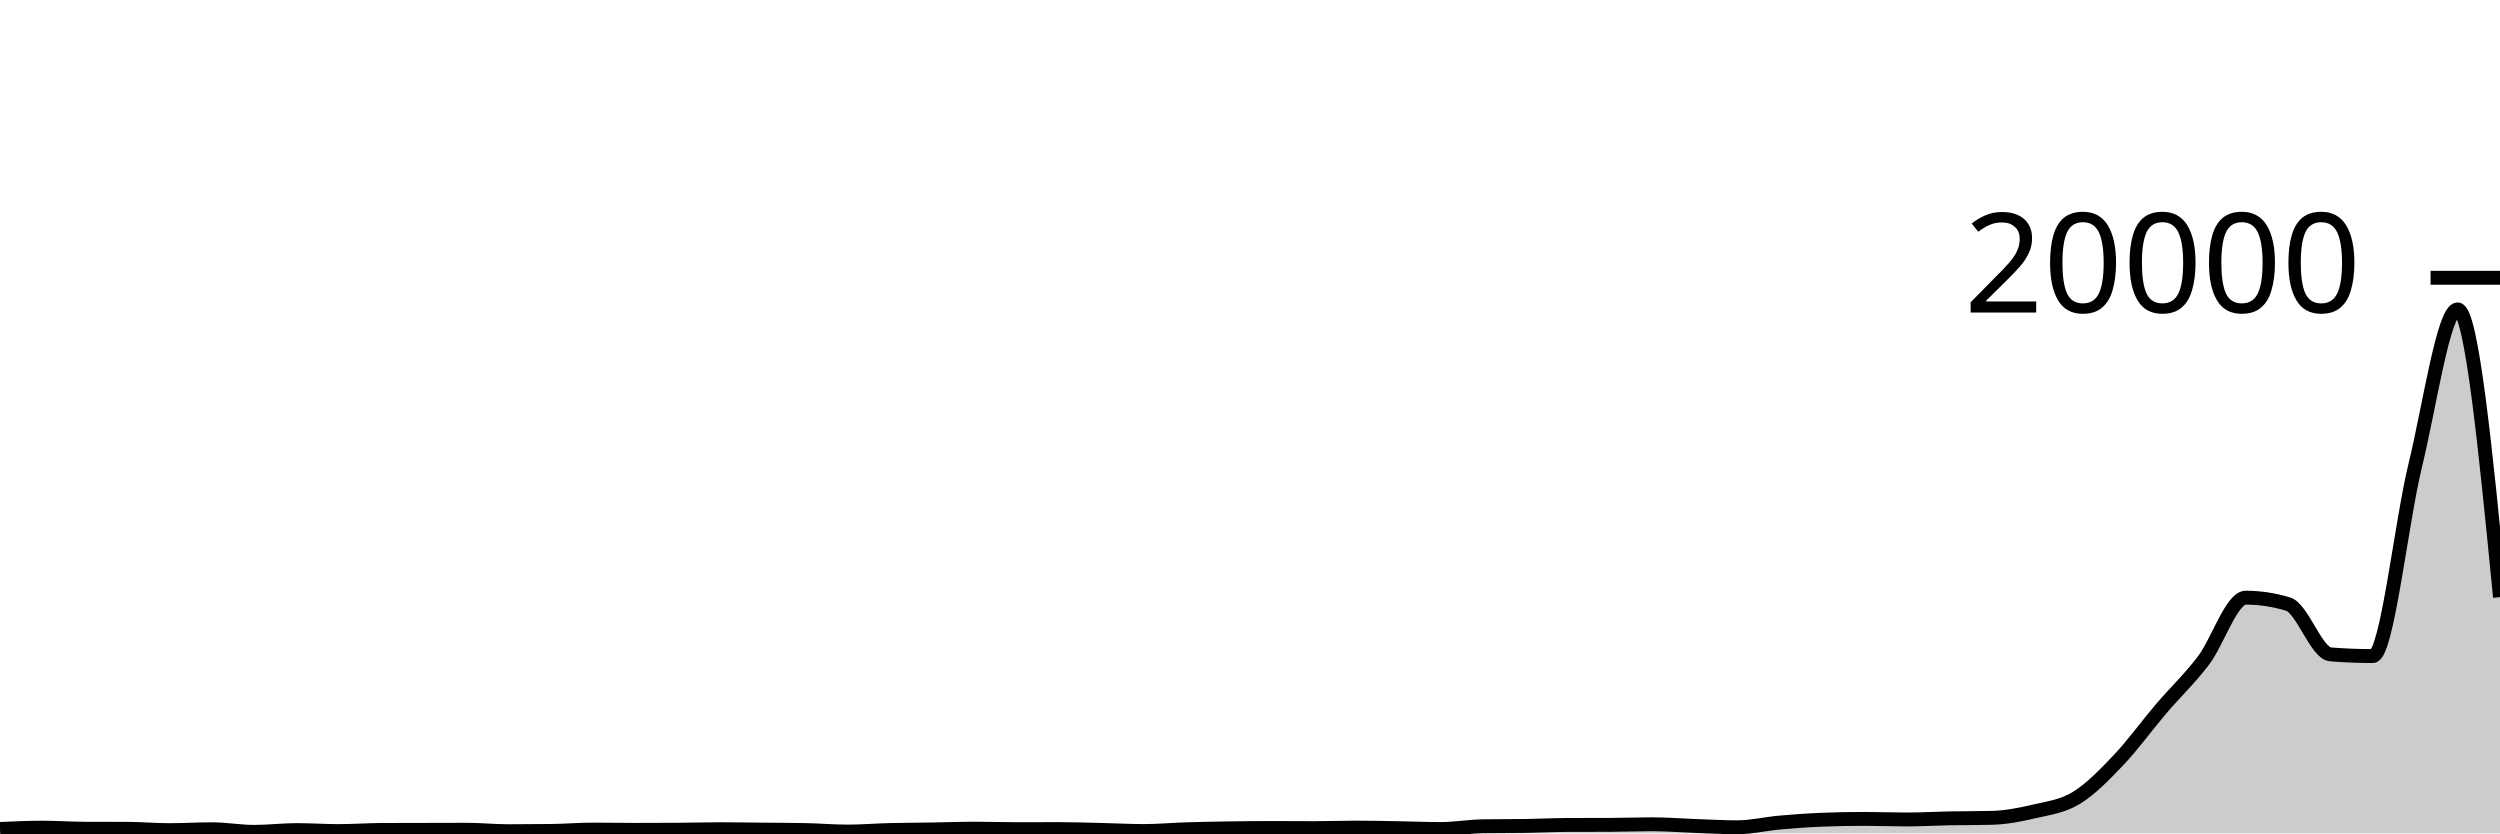
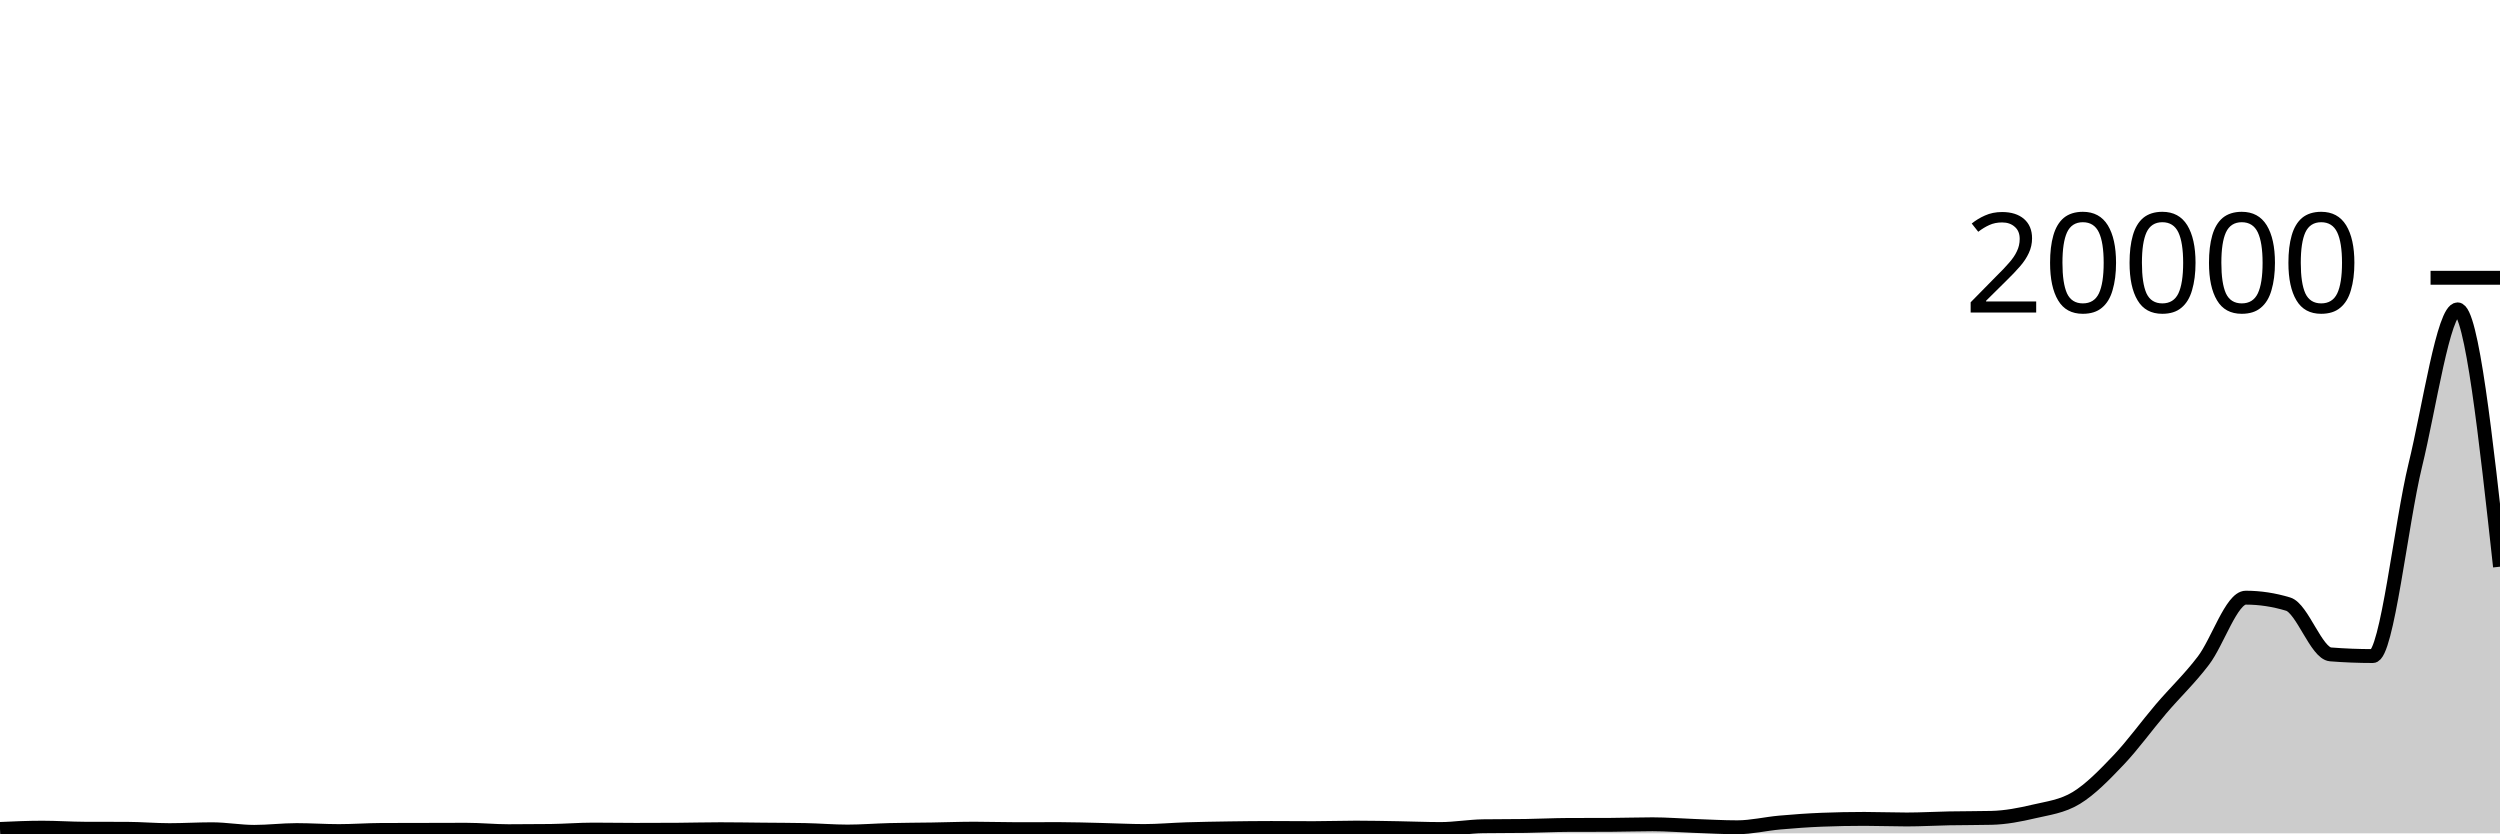
<svg xmlns="http://www.w3.org/2000/svg" viewBox="0 0 180 60">
  <g transform="translate(0,20)">
-     <path class="area" fill="rgba(0, 0, 0, 0.2)" d="M0,39.684C1.017,39.638,2.034,39.592,3.051,39.592C4.068,39.592,5.085,39.664,6.102,39.668C7.119,39.672,8.136,39.67,9.153,39.674C10.169,39.678,11.186,39.77,12.203,39.77C13.22,39.77,14.237,39.706,15.254,39.706C16.271,39.706,17.288,39.894,18.305,39.894C19.322,39.894,20.339,39.766,21.356,39.766C22.373,39.766,23.39,39.838,24.407,39.838C25.424,39.838,26.441,39.76,27.458,39.756C28.475,39.752,29.492,39.752,30.508,39.75C31.525,39.748,32.542,39.742,33.559,39.742C34.576,39.742,35.593,39.846,36.61,39.846C37.627,39.846,38.644,39.84,39.661,39.828C40.678,39.816,41.695,39.73,42.712,39.73C43.729,39.73,44.746,39.75,45.763,39.75C46.78,39.75,47.797,39.747,48.814,39.74C49.831,39.733,50.847,39.704,51.864,39.704C52.881,39.704,53.898,39.722,54.915,39.732C55.932,39.742,56.949,39.742,57.966,39.762C58.983,39.782,60,39.872,61.017,39.872C62.034,39.872,63.051,39.787,64.068,39.762C65.085,39.737,66.102,39.736,67.119,39.72C68.136,39.704,69.153,39.664,70.169,39.664C71.186,39.664,72.203,39.7,73.22,39.7C74.237,39.7,75.254,39.694,76.271,39.694C77.288,39.694,78.305,39.731,79.322,39.754C80.339,39.777,81.356,39.834,82.373,39.834C83.39,39.834,84.407,39.738,85.424,39.706C86.441,39.674,87.458,39.657,88.475,39.642C89.492,39.627,90.508,39.614,91.525,39.614C92.542,39.614,93.559,39.626,94.576,39.626C95.593,39.626,96.61,39.588,97.627,39.588C98.644,39.588,99.661,39.611,100.678,39.628C101.695,39.645,102.712,39.69,103.729,39.69C104.746,39.69,105.763,39.505,106.78,39.49C107.797,39.475,108.814,39.483,109.831,39.468C110.847,39.453,111.864,39.4,112.881,39.396C113.898,39.392,114.915,39.394,115.932,39.39C116.949,39.386,117.966,39.348,118.983,39.348C120,39.348,121.017,39.432,122.034,39.468C123.051,39.504,124.068,39.564,125.085,39.564C126.102,39.564,127.119,39.315,128.136,39.224C129.153,39.133,130.169,39.06,131.186,39.02C132.203,38.98,133.22,38.96,134.237,38.96C135.254,38.96,136.271,39.002,137.288,39.002C138.305,39.002,139.322,38.941,140.339,38.922C141.356,38.903,142.373,38.91,143.39,38.886C144.407,38.862,145.424,38.665,146.441,38.426C147.458,38.187,148.475,38.072,149.492,37.454C150.508,36.836,151.525,35.787,152.542,34.718C153.559,33.649,154.576,32.234,155.593,31.042C156.61,29.85,157.627,28.901,158.644,27.566C159.661,26.231,160.678,23.032,161.695,23.032C162.712,23.032,163.729,23.187,164.746,23.496C165.763,23.805,166.78,27.036,167.797,27.116C168.814,27.196,169.831,27.236,170.847,27.236C171.864,27.236,172.881,17.666,173.898,13.506C174.915,9.346,175.932,2.274,176.949,2.274C177.966,2.274,178.983,12.634,180,22.994L180,40C178.983,40,177.966,40,176.949,40C175.932,40,174.915,40,173.898,40C172.881,40,171.864,40,170.847,40C169.831,40,168.814,40,167.797,40C166.78,40,165.763,40,164.746,40C163.729,40,162.712,40,161.695,40C160.678,40,159.661,40,158.644,40C157.627,40,156.61,40,155.593,40C154.576,40,153.559,40,152.542,40C151.525,40,150.508,40,149.492,40C148.475,40,147.458,40,146.441,40C145.424,40,144.407,40,143.39,40C142.373,40,141.356,40,140.339,40C139.322,40,138.305,40,137.288,40C136.271,40,135.254,40,134.237,40C133.22,40,132.203,40,131.186,40C130.169,40,129.153,40,128.136,40C127.119,40,126.102,40,125.085,40C124.068,40,123.051,40,122.034,40C121.017,40,120,40,118.983,40C117.966,40,116.949,40,115.932,40C114.915,40,113.898,40,112.881,40C111.864,40,110.847,40,109.831,40C108.814,40,107.797,40,106.78,40C105.763,40,104.746,40,103.729,40C102.712,40,101.695,40,100.678,40C99.661,40,98.644,40,97.627,40C96.61,40,95.593,40,94.576,40C93.559,40,92.542,40,91.525,40C90.508,40,89.492,40,88.475,40C87.458,40,86.441,40,85.424,40C84.407,40,83.39,40,82.373,40C81.356,40,80.339,40,79.322,40C78.305,40,77.288,40,76.271,40C75.254,40,74.237,40,73.22,40C72.203,40,71.186,40,70.169,40C69.153,40,68.136,40,67.119,40C66.102,40,65.085,40,64.068,40C63.051,40,62.034,40,61.017,40C60,40,58.983,40,57.966,40C56.949,40,55.932,40,54.915,40C53.898,40,52.881,40,51.864,40C50.847,40,49.831,40,48.814,40C47.797,40,46.78,40,45.763,40C44.746,40,43.729,40,42.712,40C41.695,40,40.678,40,39.661,40C38.644,40,37.627,40,36.61,40C35.593,40,34.576,40,33.559,40C32.542,40,31.525,40,30.508,40C29.492,40,28.475,40,27.458,40C26.441,40,25.424,40,24.407,40C23.39,40,22.373,40,21.356,40C20.339,40,19.322,40,18.305,40C17.288,40,16.271,40,15.254,40C14.237,40,13.22,40,12.203,40C11.186,40,10.169,40,9.153,40C8.136,40,7.119,40,6.102,40C5.085,40,4.068,40,3.051,40C2.034,40,1.017,40,0,40Z" />
-     <path class="line" stroke="black" fill="none" d="M0,39.684C1.017,39.638,2.034,39.592,3.051,39.592C4.068,39.592,5.085,39.664,6.102,39.668C7.119,39.672,8.136,39.67,9.153,39.674C10.169,39.678,11.186,39.77,12.203,39.77C13.22,39.77,14.237,39.706,15.254,39.706C16.271,39.706,17.288,39.894,18.305,39.894C19.322,39.894,20.339,39.766,21.356,39.766C22.373,39.766,23.39,39.838,24.407,39.838C25.424,39.838,26.441,39.76,27.458,39.756C28.475,39.752,29.492,39.752,30.508,39.75C31.525,39.748,32.542,39.742,33.559,39.742C34.576,39.742,35.593,39.846,36.61,39.846C37.627,39.846,38.644,39.84,39.661,39.828C40.678,39.816,41.695,39.73,42.712,39.73C43.729,39.73,44.746,39.75,45.763,39.75C46.78,39.75,47.797,39.747,48.814,39.74C49.831,39.733,50.847,39.704,51.864,39.704C52.881,39.704,53.898,39.722,54.915,39.732C55.932,39.742,56.949,39.742,57.966,39.762C58.983,39.782,60,39.872,61.017,39.872C62.034,39.872,63.051,39.787,64.068,39.762C65.085,39.737,66.102,39.736,67.119,39.72C68.136,39.704,69.153,39.664,70.169,39.664C71.186,39.664,72.203,39.7,73.22,39.7C74.237,39.7,75.254,39.694,76.271,39.694C77.288,39.694,78.305,39.731,79.322,39.754C80.339,39.777,81.356,39.834,82.373,39.834C83.39,39.834,84.407,39.738,85.424,39.706C86.441,39.674,87.458,39.657,88.475,39.642C89.492,39.627,90.508,39.614,91.525,39.614C92.542,39.614,93.559,39.626,94.576,39.626C95.593,39.626,96.61,39.588,97.627,39.588C98.644,39.588,99.661,39.611,100.678,39.628C101.695,39.645,102.712,39.69,103.729,39.69C104.746,39.69,105.763,39.505,106.78,39.49C107.797,39.475,108.814,39.483,109.831,39.468C110.847,39.453,111.864,39.4,112.881,39.396C113.898,39.392,114.915,39.394,115.932,39.39C116.949,39.386,117.966,39.348,118.983,39.348C120,39.348,121.017,39.432,122.034,39.468C123.051,39.504,124.068,39.564,125.085,39.564C126.102,39.564,127.119,39.315,128.136,39.224C129.153,39.133,130.169,39.06,131.186,39.02C132.203,38.98,133.22,38.96,134.237,38.96C135.254,38.96,136.271,39.002,137.288,39.002C138.305,39.002,139.322,38.941,140.339,38.922C141.356,38.903,142.373,38.91,143.39,38.886C144.407,38.862,145.424,38.665,146.441,38.426C147.458,38.187,148.475,38.072,149.492,37.454C150.508,36.836,151.525,35.787,152.542,34.718C153.559,33.649,154.576,32.234,155.593,31.042C156.61,29.85,157.627,28.901,158.644,27.566C159.661,26.231,160.678,23.032,161.695,23.032C162.712,23.032,163.729,23.187,164.746,23.496C165.763,23.805,166.78,27.036,167.797,27.116C168.814,27.196,169.831,27.236,170.847,27.236C171.864,27.236,172.881,17.666,173.898,13.506C174.915,9.346,175.932,2.274,176.949,2.274C177.966,2.274,178.983,12.634,180,22.994" />
+     <path class="area" fill="rgba(0, 0, 0, 0.2)" d="M0,39.684C1.017,39.638,2.034,39.592,3.051,39.592C4.068,39.592,5.085,39.664,6.102,39.668C7.119,39.672,8.136,39.67,9.153,39.674C10.169,39.678,11.186,39.77,12.203,39.77C13.22,39.77,14.237,39.706,15.254,39.706C16.271,39.706,17.288,39.894,18.305,39.894C19.322,39.894,20.339,39.766,21.356,39.766C22.373,39.766,23.39,39.838,24.407,39.838C25.424,39.838,26.441,39.76,27.458,39.756C28.475,39.752,29.492,39.752,30.508,39.75C31.525,39.748,32.542,39.742,33.559,39.742C34.576,39.742,35.593,39.846,36.61,39.846C37.627,39.846,38.644,39.84,39.661,39.828C40.678,39.816,41.695,39.73,42.712,39.73C43.729,39.73,44.746,39.75,45.763,39.75C46.78,39.75,47.797,39.747,48.814,39.74C49.831,39.733,50.847,39.704,51.864,39.704C52.881,39.704,53.898,39.722,54.915,39.732C55.932,39.742,56.949,39.742,57.966,39.762C58.983,39.782,60,39.872,61.017,39.872C62.034,39.872,63.051,39.787,64.068,39.762C65.085,39.737,66.102,39.736,67.119,39.72C68.136,39.704,69.153,39.664,70.169,39.664C71.186,39.664,72.203,39.7,73.22,39.7C74.237,39.7,75.254,39.694,76.271,39.694C77.288,39.694,78.305,39.731,79.322,39.754C80.339,39.777,81.356,39.834,82.373,39.834C83.39,39.834,84.407,39.738,85.424,39.706C86.441,39.674,87.458,39.657,88.475,39.642C89.492,39.627,90.508,39.614,91.525,39.614C92.542,39.614,93.559,39.626,94.576,39.626C95.593,39.626,96.61,39.588,97.627,39.588C98.644,39.588,99.661,39.611,100.678,39.628C101.695,39.645,102.712,39.69,103.729,39.69C104.746,39.69,105.763,39.505,106.78,39.49C107.797,39.475,108.814,39.483,109.831,39.468C110.847,39.453,111.864,39.4,112.881,39.396C113.898,39.392,114.915,39.394,115.932,39.39C116.949,39.386,117.966,39.348,118.983,39.348C120,39.348,121.017,39.432,122.034,39.468C123.051,39.504,124.068,39.564,125.085,39.564C126.102,39.564,127.119,39.315,128.136,39.224C129.153,39.133,130.169,39.06,131.186,39.02C132.203,38.98,133.22,38.96,134.237,38.96C135.254,38.96,136.271,39.002,137.288,39.002C138.305,39.002,139.322,38.941,140.339,38.922C141.356,38.903,142.373,38.91,143.39,38.886C144.407,38.862,145.424,38.665,146.441,38.426C147.458,38.187,148.475,38.072,149.492,37.454C150.508,36.836,151.525,35.787,152.542,34.718C153.559,33.649,154.576,32.234,155.593,31.042C156.61,29.85,157.627,28.901,158.644,27.566C159.661,26.231,160.678,23.032,161.695,23.032C162.712,23.032,163.729,23.187,164.746,23.496C165.763,23.805,166.78,27.036,167.797,27.116C168.814,27.196,169.831,27.236,170.847,27.236C171.864,27.236,172.881,17.666,173.898,13.506C174.915,9.346,175.932,2.274,176.949,2.274C177.966,2.274,178.983,11.538,180,20.802L180,40C178.983,40,177.966,40,176.949,40C175.932,40,174.915,40,173.898,40C172.881,40,171.864,40,170.847,40C169.831,40,168.814,40,167.797,40C166.78,40,165.763,40,164.746,40C163.729,40,162.712,40,161.695,40C160.678,40,159.661,40,158.644,40C157.627,40,156.61,40,155.593,40C154.576,40,153.559,40,152.542,40C151.525,40,150.508,40,149.492,40C148.475,40,147.458,40,146.441,40C145.424,40,144.407,40,143.39,40C142.373,40,141.356,40,140.339,40C139.322,40,138.305,40,137.288,40C136.271,40,135.254,40,134.237,40C133.22,40,132.203,40,131.186,40C130.169,40,129.153,40,128.136,40C127.119,40,126.102,40,125.085,40C124.068,40,123.051,40,122.034,40C121.017,40,120,40,118.983,40C117.966,40,116.949,40,115.932,40C114.915,40,113.898,40,112.881,40C111.864,40,110.847,40,109.831,40C108.814,40,107.797,40,106.78,40C105.763,40,104.746,40,103.729,40C102.712,40,101.695,40,100.678,40C99.661,40,98.644,40,97.627,40C96.61,40,95.593,40,94.576,40C93.559,40,92.542,40,91.525,40C90.508,40,89.492,40,88.475,40C87.458,40,86.441,40,85.424,40C84.407,40,83.39,40,82.373,40C81.356,40,80.339,40,79.322,40C78.305,40,77.288,40,76.271,40C75.254,40,74.237,40,73.22,40C72.203,40,71.186,40,70.169,40C69.153,40,68.136,40,67.119,40C66.102,40,65.085,40,64.068,40C63.051,40,62.034,40,61.017,40C60,40,58.983,40,57.966,40C56.949,40,55.932,40,54.915,40C53.898,40,52.881,40,51.864,40C50.847,40,49.831,40,48.814,40C47.797,40,46.78,40,45.763,40C44.746,40,43.729,40,42.712,40C41.695,40,40.678,40,39.661,40C38.644,40,37.627,40,36.61,40C35.593,40,34.576,40,33.559,40C32.542,40,31.525,40,30.508,40C29.492,40,28.475,40,27.458,40C26.441,40,25.424,40,24.407,40C23.39,40,22.373,40,21.356,40C20.339,40,19.322,40,18.305,40C17.288,40,16.271,40,15.254,40C14.237,40,13.22,40,12.203,40C11.186,40,10.169,40,9.153,40C8.136,40,7.119,40,6.102,40C5.085,40,4.068,40,3.051,40C2.034,40,1.017,40,0,40Z" />
+     <path class="line" stroke="black" fill="none" d="M0,39.684C1.017,39.638,2.034,39.592,3.051,39.592C4.068,39.592,5.085,39.664,6.102,39.668C7.119,39.672,8.136,39.67,9.153,39.674C10.169,39.678,11.186,39.77,12.203,39.77C13.22,39.77,14.237,39.706,15.254,39.706C16.271,39.706,17.288,39.894,18.305,39.894C19.322,39.894,20.339,39.766,21.356,39.766C22.373,39.766,23.39,39.838,24.407,39.838C25.424,39.838,26.441,39.76,27.458,39.756C28.475,39.752,29.492,39.752,30.508,39.75C31.525,39.748,32.542,39.742,33.559,39.742C34.576,39.742,35.593,39.846,36.61,39.846C37.627,39.846,38.644,39.84,39.661,39.828C40.678,39.816,41.695,39.73,42.712,39.73C43.729,39.73,44.746,39.75,45.763,39.75C46.78,39.75,47.797,39.747,48.814,39.74C49.831,39.733,50.847,39.704,51.864,39.704C52.881,39.704,53.898,39.722,54.915,39.732C55.932,39.742,56.949,39.742,57.966,39.762C58.983,39.782,60,39.872,61.017,39.872C62.034,39.872,63.051,39.787,64.068,39.762C65.085,39.737,66.102,39.736,67.119,39.72C68.136,39.704,69.153,39.664,70.169,39.664C71.186,39.664,72.203,39.7,73.22,39.7C74.237,39.7,75.254,39.694,76.271,39.694C77.288,39.694,78.305,39.731,79.322,39.754C80.339,39.777,81.356,39.834,82.373,39.834C83.39,39.834,84.407,39.738,85.424,39.706C86.441,39.674,87.458,39.657,88.475,39.642C89.492,39.627,90.508,39.614,91.525,39.614C92.542,39.614,93.559,39.626,94.576,39.626C95.593,39.626,96.61,39.588,97.627,39.588C98.644,39.588,99.661,39.611,100.678,39.628C101.695,39.645,102.712,39.69,103.729,39.69C104.746,39.69,105.763,39.505,106.78,39.49C107.797,39.475,108.814,39.483,109.831,39.468C110.847,39.453,111.864,39.4,112.881,39.396C113.898,39.392,114.915,39.394,115.932,39.39C116.949,39.386,117.966,39.348,118.983,39.348C120,39.348,121.017,39.432,122.034,39.468C123.051,39.504,124.068,39.564,125.085,39.564C126.102,39.564,127.119,39.315,128.136,39.224C129.153,39.133,130.169,39.06,131.186,39.02C132.203,38.98,133.22,38.96,134.237,38.96C135.254,38.96,136.271,39.002,137.288,39.002C138.305,39.002,139.322,38.941,140.339,38.922C141.356,38.903,142.373,38.91,143.39,38.886C144.407,38.862,145.424,38.665,146.441,38.426C147.458,38.187,148.475,38.072,149.492,37.454C150.508,36.836,151.525,35.787,152.542,34.718C153.559,33.649,154.576,32.234,155.593,31.042C156.61,29.85,157.627,28.901,158.644,27.566C159.661,26.231,160.678,23.032,161.695,23.032C162.712,23.032,163.729,23.187,164.746,23.496C165.763,23.805,166.78,27.036,167.797,27.116C168.814,27.196,169.831,27.236,170.847,27.236C171.864,27.236,172.881,17.666,173.898,13.506C174.915,9.346,175.932,2.274,176.949,2.274C177.966,2.274,178.983,11.538,180,20.802" />
    <path class="axis-ceiling" stroke-width="1" stroke="black" fill="none" d="M175,0L180,0" />
    <text class="axis-ceiling-label" font-family="sans-serif" text-anchor="end" font-size="10px" x="170" y="2.5">20000</text>
  </g>
</svg>
